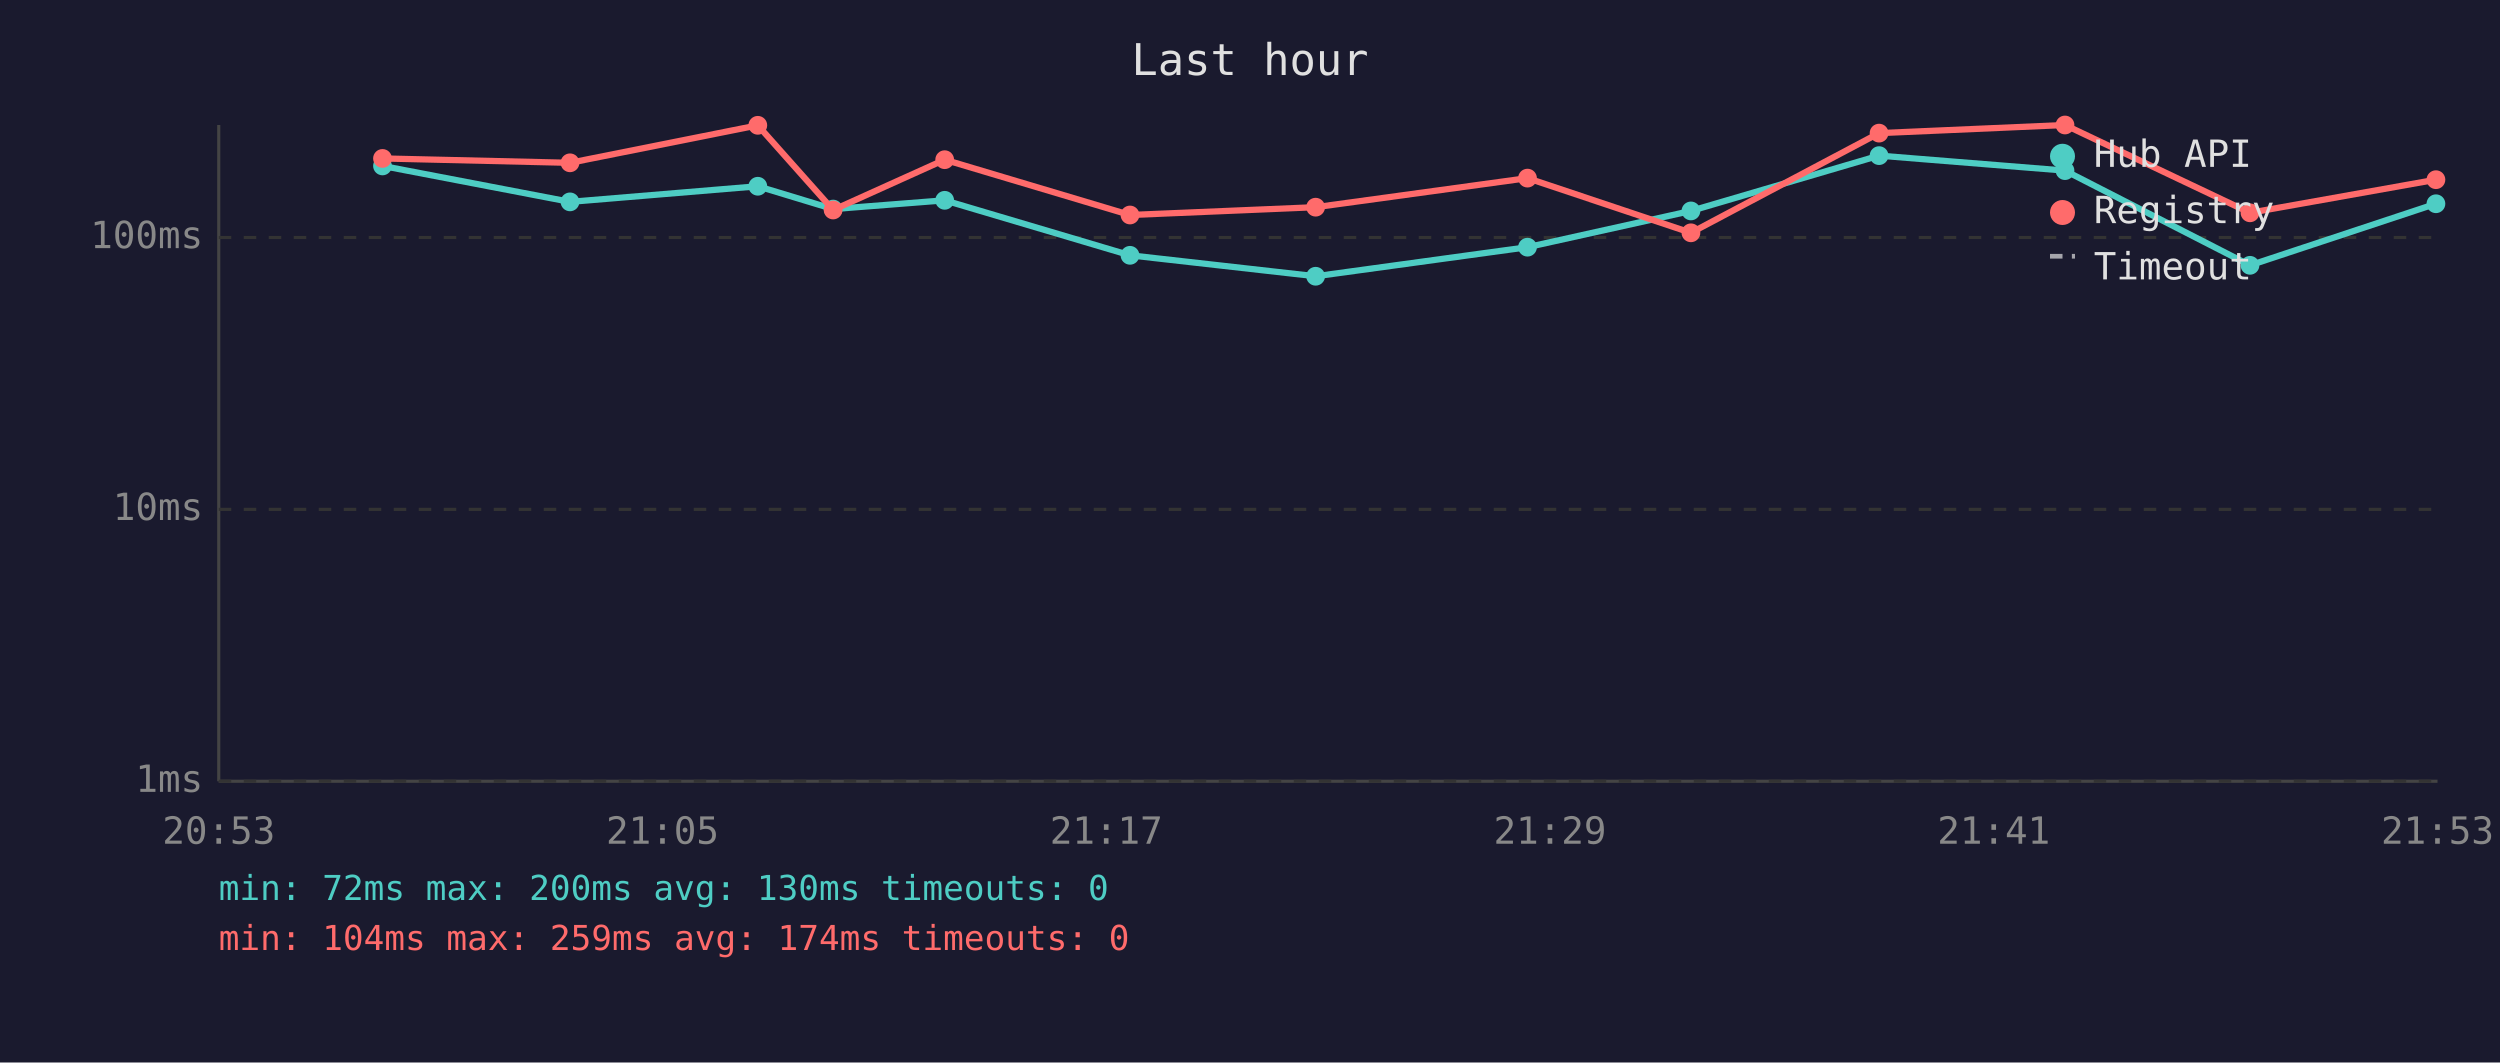
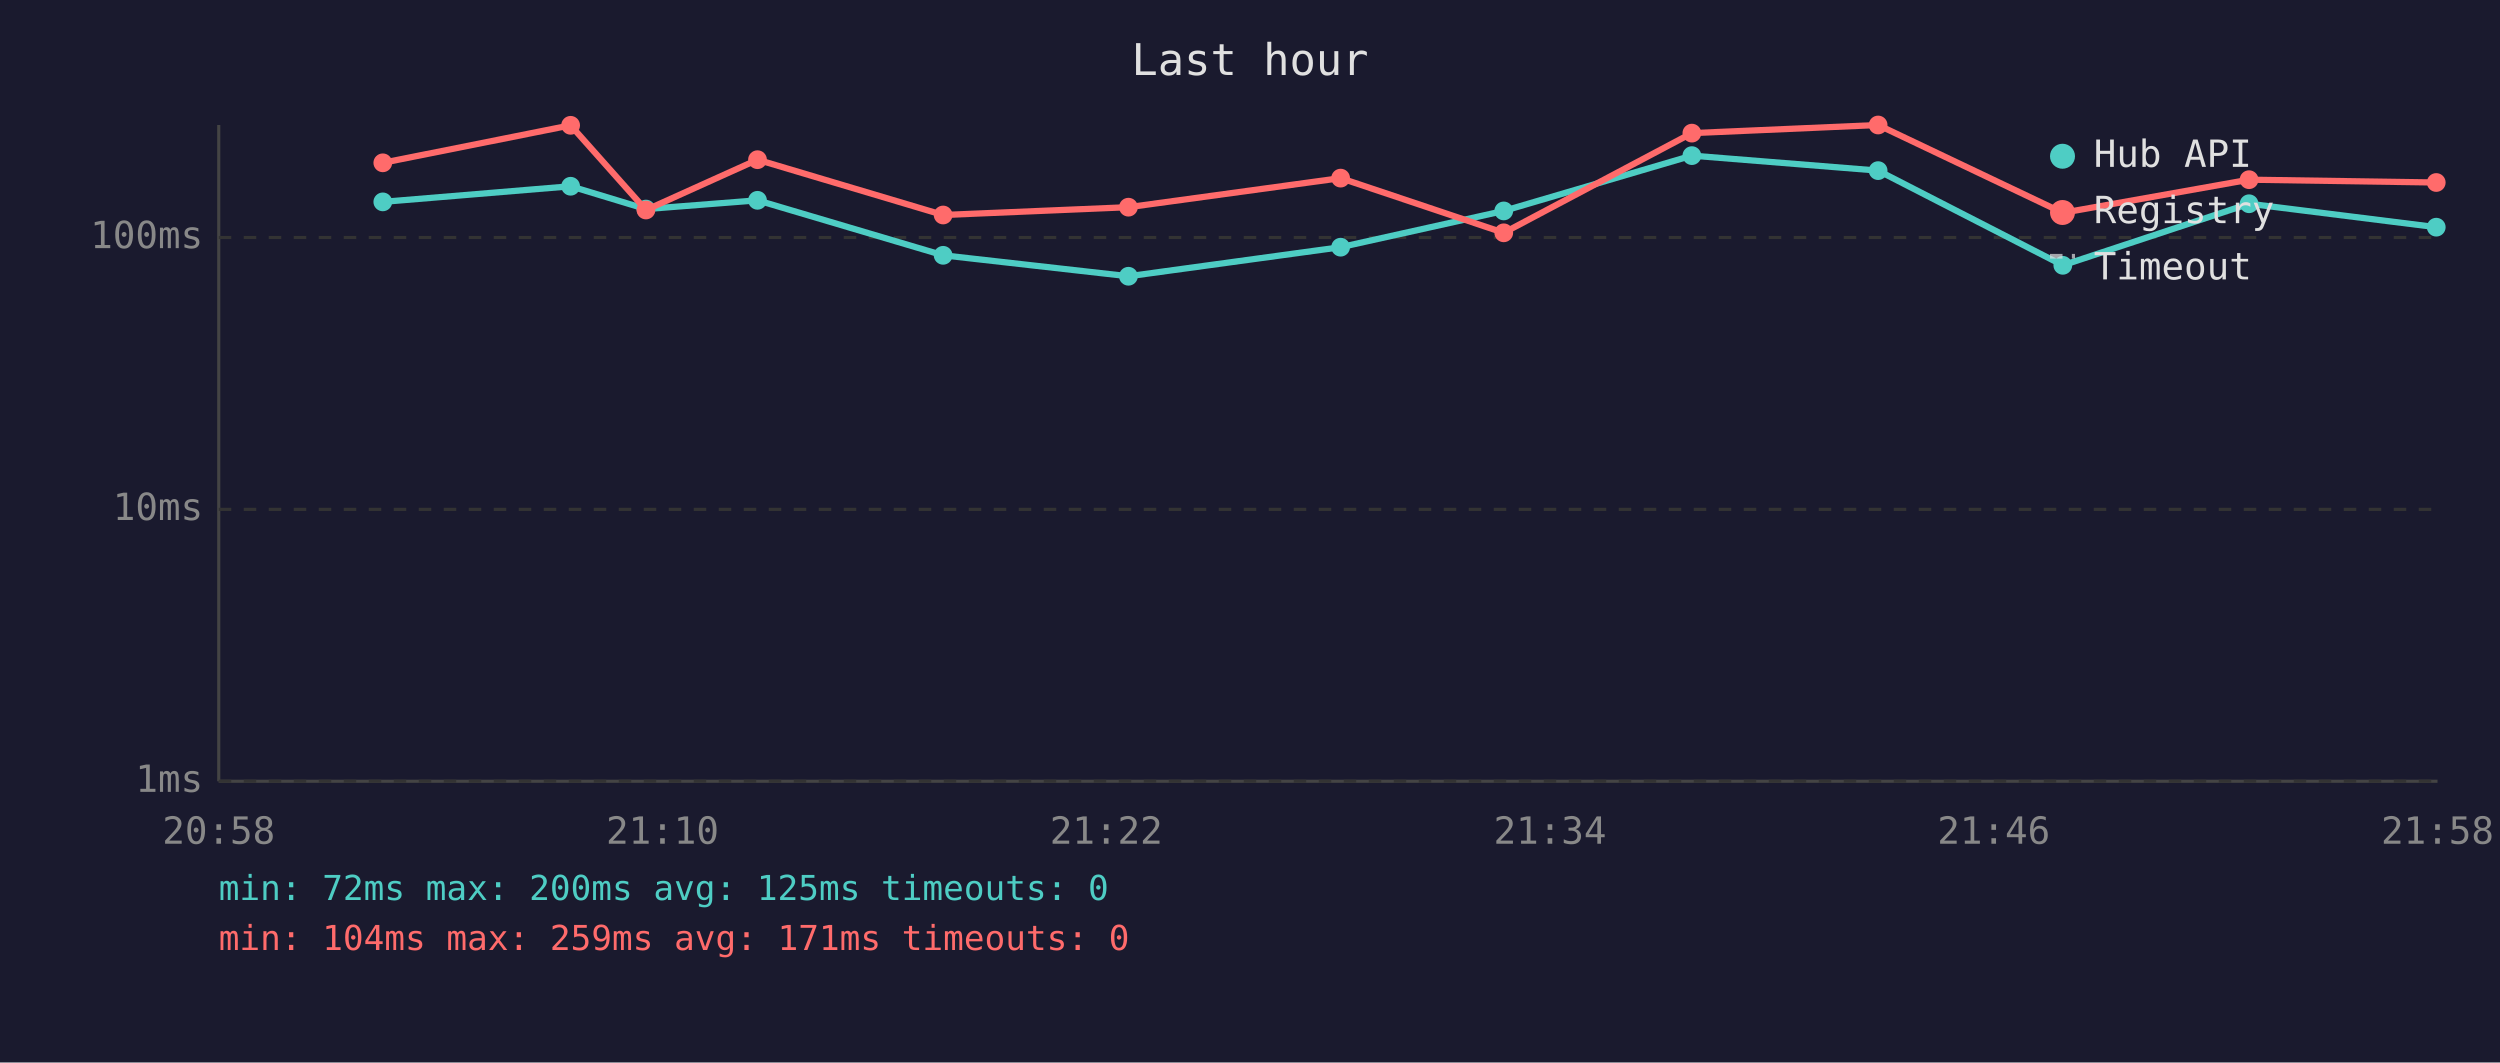
<svg xmlns="http://www.w3.org/2000/svg" viewBox="0 0 800 340" font-family="monospace" font-size="12">
  <rect width="800" height="340" fill="#1a1a2e" />
  <text x="400" y="24" fill="#e0e0e0" font-size="14" text-anchor="middle">Last hour</text>
  <line x1="70" y1="40" x2="70" y2="250" stroke="#444" stroke-width="1" />
  <line x1="70" y1="250" x2="780" y2="250" stroke="#444" stroke-width="1" />
  <line x1="70" y1="250" x2="780" y2="250" stroke="#333" stroke-width="1" stroke-dasharray="4" />
  <text x="65" y="250" fill="#888" text-anchor="end" dominant-baseline="middle">1ms</text>
  <line x1="70" y1="163" x2="780" y2="163" stroke="#333" stroke-width="1" stroke-dasharray="4" />
  <text x="65" y="163" fill="#888" text-anchor="end" dominant-baseline="middle">10ms</text>
  <line x1="70" y1="76" x2="780" y2="76" stroke="#333" stroke-width="1" stroke-dasharray="4" />
  <text x="65" y="76" fill="#888" text-anchor="end" dominant-baseline="middle">100ms</text>
-   <text x="70" y="270" fill="#888" text-anchor="middle">20:53</text>
-   <text x="212" y="270" fill="#888" text-anchor="middle">21:05</text>
-   <text x="354" y="270" fill="#888" text-anchor="middle">21:17</text>
-   <text x="496" y="270" fill="#888" text-anchor="middle">21:29</text>
-   <text x="638" y="270" fill="#888" text-anchor="middle">21:41</text>
-   <text x="780" y="270" fill="#888" text-anchor="middle">21:53</text>
-   <polyline points="122.4,53.1 182.4,64.6 242.5,59.6 266.6,66.9 302.3,64.1 361.6,81.7 421.0,88.4 488.8,79.1 541.1,67.5 601.3,49.8 660.8,54.6 720.0,84.9 779.5,65.2" fill="none" stroke="#4ecdc4" stroke-width="2" opacity="1" />
-   <circle cx="122.4" cy="53.1" r="3" fill="#4ecdc4" />
-   <circle cx="182.4" cy="64.6" r="3" fill="#4ecdc4" />
-   <circle cx="242.5" cy="59.6" r="3" fill="#4ecdc4" />
-   <circle cx="266.6" cy="66.9" r="3" fill="#4ecdc4" />
-   <circle cx="302.3" cy="64.1" r="3" fill="#4ecdc4" />
-   <circle cx="361.6" cy="81.7" r="3" fill="#4ecdc4" />
-   <circle cx="421.0" cy="88.4" r="3" fill="#4ecdc4" />
-   <circle cx="488.8" cy="79.1" r="3" fill="#4ecdc4" />
-   <circle cx="541.1" cy="67.5" r="3" fill="#4ecdc4" />
-   <circle cx="601.3" cy="49.8" r="3" fill="#4ecdc4" />
-   <circle cx="660.8" cy="54.6" r="3" fill="#4ecdc4" />
-   <circle cx="720.0" cy="84.9" r="3" fill="#4ecdc4" />
-   <circle cx="779.5" cy="65.2" r="3" fill="#4ecdc4" />
-   <polyline points="122.4,50.7 182.4,52.1 242.5,40.1 266.6,67.2 302.3,51.1 361.6,68.8 421.0,66.3 488.8,57.0 541.1,74.5 601.3,42.6 660.8,40.0 720.0,68.1 779.5,57.5" fill="none" stroke="#ff6b6b" stroke-width="2" opacity="1" />
-   <circle cx="122.4" cy="50.7" r="3" fill="#ff6b6b" />
-   <circle cx="182.4" cy="52.1" r="3" fill="#ff6b6b" />
-   <circle cx="242.5" cy="40.1" r="3" fill="#ff6b6b" />
-   <circle cx="266.6" cy="67.2" r="3" fill="#ff6b6b" />
-   <circle cx="302.3" cy="51.1" r="3" fill="#ff6b6b" />
-   <circle cx="361.6" cy="68.8" r="3" fill="#ff6b6b" />
-   <circle cx="421.0" cy="66.3" r="3" fill="#ff6b6b" />
-   <circle cx="488.8" cy="57.0" r="3" fill="#ff6b6b" />
-   <circle cx="541.1" cy="74.5" r="3" fill="#ff6b6b" />
-   <circle cx="601.3" cy="42.6" r="3" fill="#ff6b6b" />
-   <circle cx="660.8" cy="40.0" r="3" fill="#ff6b6b" />
-   <circle cx="720.0" cy="68.1" r="3" fill="#ff6b6b" />
-   <circle cx="779.5" cy="57.5" r="3" fill="#ff6b6b" />
+   <text x="70" y="270" fill="#888" text-anchor="middle">20:58</text>
+   <text x="212" y="270" fill="#888" text-anchor="middle">21:10</text>
+   <text x="354" y="270" fill="#888" text-anchor="middle">21:22</text>
+   <text x="496" y="270" fill="#888" text-anchor="middle">21:34</text>
+   <text x="638" y="270" fill="#888" text-anchor="middle">21:46</text>
+   <text x="780" y="270" fill="#888" text-anchor="middle">21:58</text>
+   <polyline points="122.5,64.6 182.6,59.6 206.7,66.9 242.4,64.1 301.8,81.7 361.1,88.4 429.0,79.1 481.2,67.5 541.4,49.8 601.0,54.6 660.1,84.9 719.7,65.2 779.6,72.7" fill="none" stroke="#4ecdc4" stroke-width="2" opacity="1" />
+   <circle cx="122.5" cy="64.6" r="3" fill="#4ecdc4" />
+   <circle cx="182.6" cy="59.6" r="3" fill="#4ecdc4" />
+   <circle cx="206.7" cy="66.9" r="3" fill="#4ecdc4" />
+   <circle cx="242.4" cy="64.1" r="3" fill="#4ecdc4" />
+   <circle cx="301.8" cy="81.7" r="3" fill="#4ecdc4" />
+   <circle cx="361.1" cy="88.4" r="3" fill="#4ecdc4" />
+   <circle cx="429.0" cy="79.1" r="3" fill="#4ecdc4" />
+   <circle cx="481.2" cy="67.5" r="3" fill="#4ecdc4" />
+   <circle cx="541.4" cy="49.8" r="3" fill="#4ecdc4" />
+   <circle cx="601.0" cy="54.6" r="3" fill="#4ecdc4" />
+   <circle cx="660.1" cy="84.9" r="3" fill="#4ecdc4" />
+   <circle cx="719.7" cy="65.2" r="3" fill="#4ecdc4" />
+   <circle cx="779.6" cy="72.7" r="3" fill="#4ecdc4" />
+   <polyline points="122.5,52.1 182.6,40.1 206.7,67.2 242.4,51.1 301.8,68.8 361.1,66.3 429.0,57.0 481.2,74.5 541.4,42.6 601.0,40.0 660.1,68.1 719.7,57.5 779.6,58.4" fill="none" stroke="#ff6b6b" stroke-width="2" opacity="1" />
+   <circle cx="122.5" cy="52.1" r="3" fill="#ff6b6b" />
+   <circle cx="182.6" cy="40.1" r="3" fill="#ff6b6b" />
+   <circle cx="206.7" cy="67.2" r="3" fill="#ff6b6b" />
+   <circle cx="242.4" cy="51.1" r="3" fill="#ff6b6b" />
+   <circle cx="301.8" cy="68.8" r="3" fill="#ff6b6b" />
+   <circle cx="361.1" cy="66.3" r="3" fill="#ff6b6b" />
+   <circle cx="429.0" cy="57.0" r="3" fill="#ff6b6b" />
+   <circle cx="481.2" cy="74.5" r="3" fill="#ff6b6b" />
+   <circle cx="541.4" cy="42.6" r="3" fill="#ff6b6b" />
+   <circle cx="601.0" cy="40.0" r="3" fill="#ff6b6b" />
+   <circle cx="660.1" cy="68.1" r="3" fill="#ff6b6b" />
+   <circle cx="719.7" cy="57.5" r="3" fill="#ff6b6b" />
+   <circle cx="779.6" cy="58.4" r="3" fill="#ff6b6b" />
  <circle cx="660" cy="50" r="4" fill="#4ecdc4" />
  <text x="670" y="50" fill="#e0e0e0" dominant-baseline="middle">Hub API</text>
  <circle cx="660" cy="68" r="4" fill="#ff6b6b" />
  <text x="670" y="68" fill="#e0e0e0" dominant-baseline="middle">Registry</text>
  <line x1="656" y1="82" x2="664" y2="82" stroke="#e0e0e0" stroke-width="1.5" stroke-dasharray="4,3" opacity="0.7" />
  <text x="670" y="86" fill="#e0e0e0" dominant-baseline="middle">Timeout</text>
-   <text x="70" y="288" fill="#4ecdc4" font-size="11">min: 72ms  max: 200ms  avg: 130ms  timeouts: 0</text>
-   <text x="70" y="304" fill="#ff6b6b" font-size="11">min: 104ms  max: 259ms  avg: 174ms  timeouts: 0</text>
+   <text x="70" y="288" fill="#4ecdc4" font-size="11">min: 72ms  max: 200ms  avg: 125ms  timeouts: 0</text>
+   <text x="70" y="304" fill="#ff6b6b" font-size="11">min: 104ms  max: 259ms  avg: 171ms  timeouts: 0</text>
</svg>
